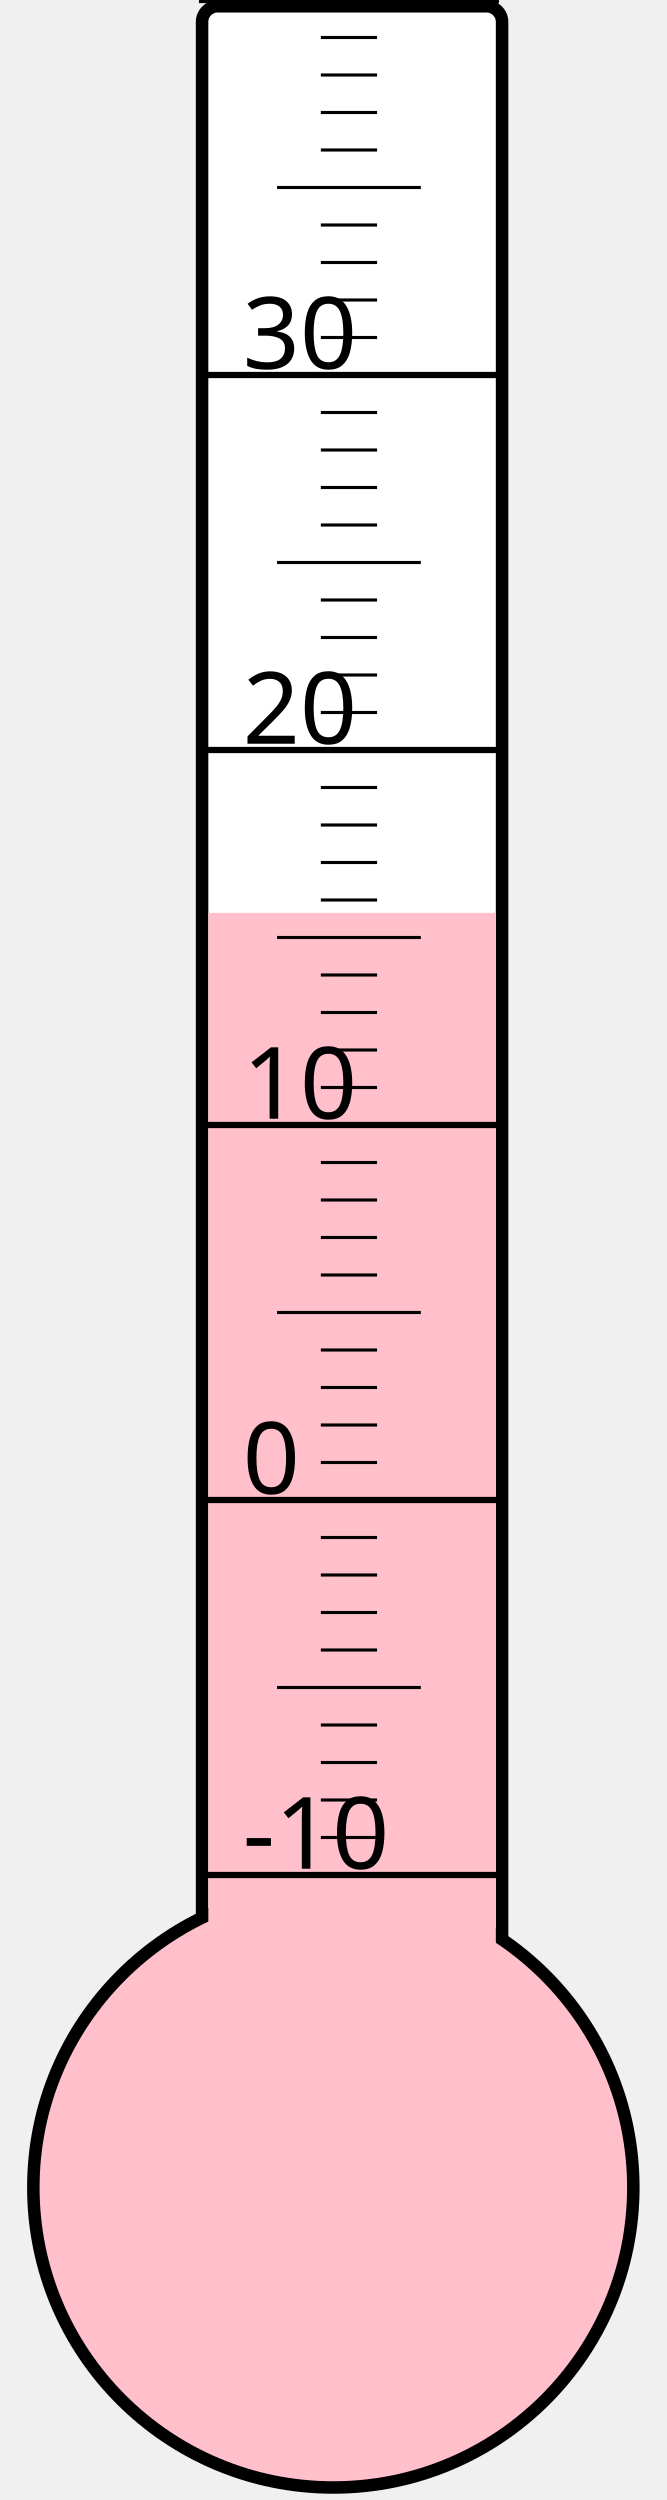
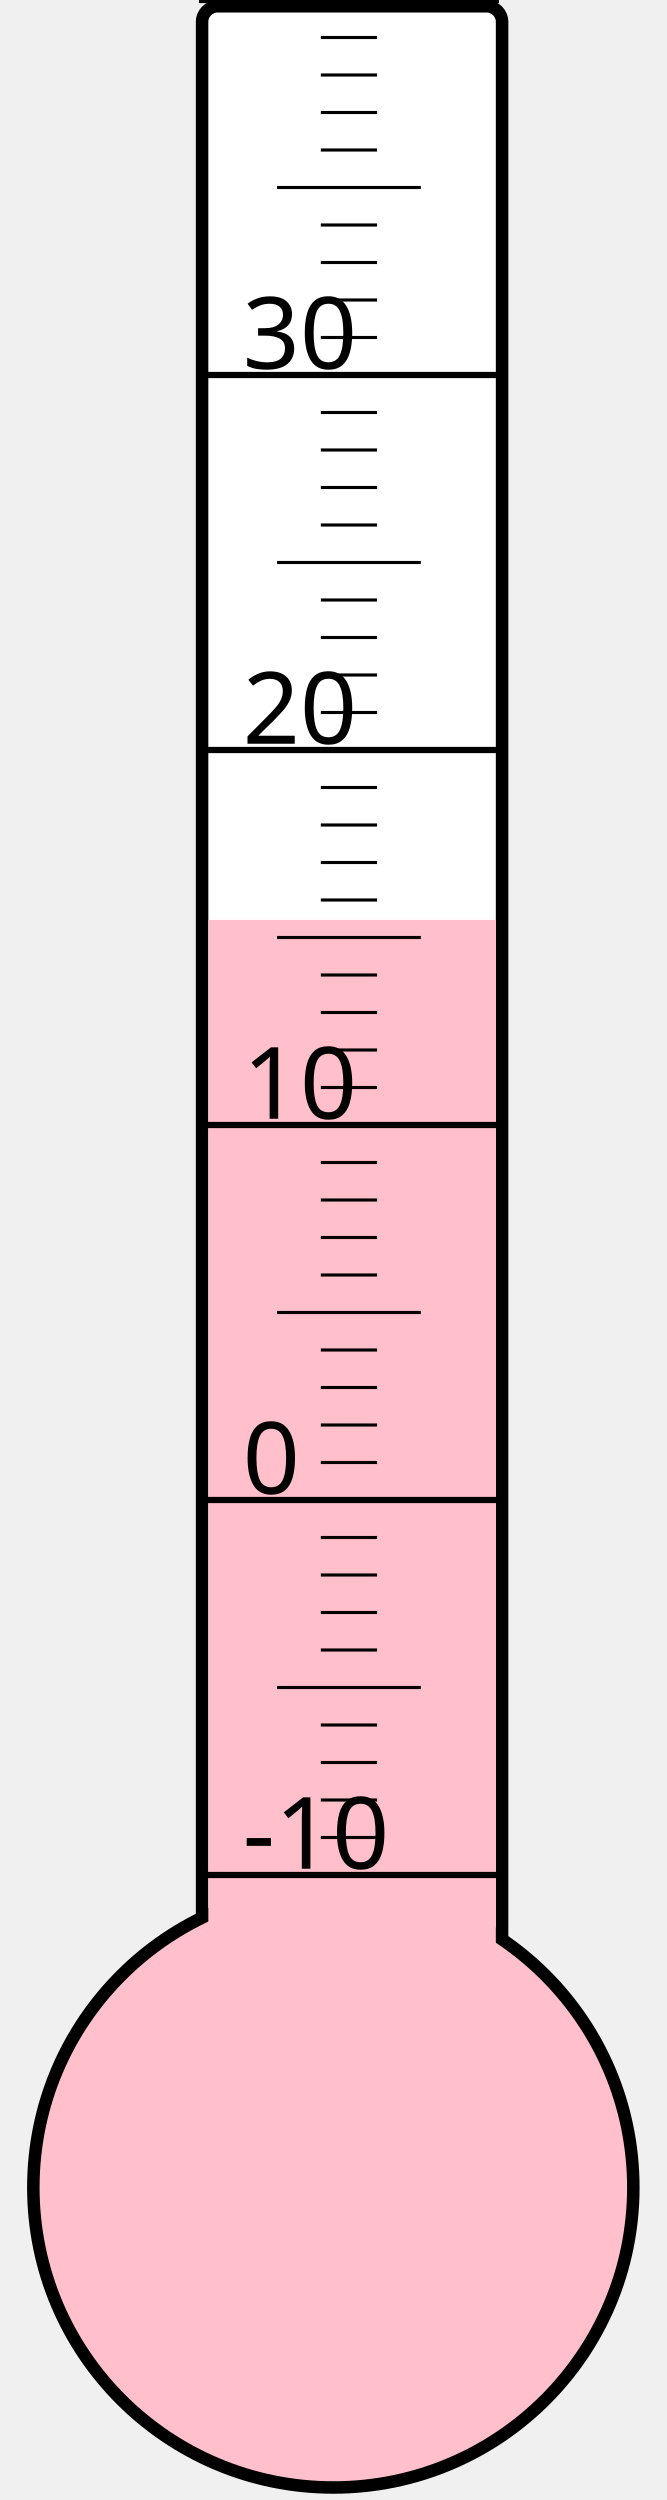
<svg xmlns="http://www.w3.org/2000/svg" width="40px" height="150px" viewBox="0 0 200 800">
  <rect width="200" height="800" x="0" y="0" style="fill: #ffffeb; fill-opacity: 0;" />
  <rect width="96" height="680" x="58" y="2" rx="5" ry="5" style="fill: white; fill-opacity: 1; stroke: black; stroke-width: 4;" />
  <circle cx="100" cy="700" r="96" style="fill: pink; stroke: black; stroke-width: 4;" />
-   <rect width="92" height="407.875" x="60" y="292.125" style="fill: pink; fill-opacity: 1; stroke-width: 0;" />
+   <rect width="92" height="405.625" x="60" y="294.375" style="fill: pink; fill-opacity: 1; stroke-width: 0;" />
  <text x="71" y="598" style="font-family: sans-serif; font-size: 24pt;">-10</text>
  <text x="71" y="478" style="font-family: sans-serif; font-size: 24pt;">0</text>
  <text x="71" y="358" style="font-family: sans-serif; font-size: 24pt;">10</text>
  <text x="71" y="238" style="font-family: sans-serif; font-size: 24pt;">20</text>
  <text x="71" y="118" style="font-family: sans-serif; font-size: 24pt;">30</text>
  <g style="stroke: black;">
    <line x1="57" y1="600" x2="153" y2="600" style="stroke-width: 2;" />
    <line x1="96" y1="588" x2="114" y2="588" style="stroke-width: 1;" />
    <line x1="96" y1="576" x2="114" y2="576" style="stroke-width: 1;" />
    <line x1="96" y1="564" x2="114" y2="564" style="stroke-width: 1;" />
    <line x1="96" y1="552" x2="114" y2="552" style="stroke-width: 1;" />
    <line x1="82" y1="540" x2="128" y2="540" style="stroke-width: 1;" />
    <line x1="96" y1="528" x2="114" y2="528" style="stroke-width: 1;" />
    <line x1="96" y1="516" x2="114" y2="516" style="stroke-width: 1;" />
    <line x1="96" y1="504" x2="114" y2="504" style="stroke-width: 1;" />
    <line x1="96" y1="492" x2="114" y2="492" style="stroke-width: 1;" />
    <line x1="57" y1="480" x2="153" y2="480" style="stroke-width: 2;" />
    <line x1="96" y1="468" x2="114" y2="468" style="stroke-width: 1;" />
    <line x1="96" y1="456" x2="114" y2="456" style="stroke-width: 1;" />
    <line x1="96" y1="444" x2="114" y2="444" style="stroke-width: 1;" />
    <line x1="96" y1="432" x2="114" y2="432" style="stroke-width: 1;" />
    <line x1="82" y1="420" x2="128" y2="420" style="stroke-width: 1;" />
    <line x1="96" y1="408" x2="114" y2="408" style="stroke-width: 1;" />
    <line x1="96" y1="396" x2="114" y2="396" style="stroke-width: 1;" />
    <line x1="96" y1="384" x2="114" y2="384" style="stroke-width: 1;" />
    <line x1="96" y1="372" x2="114" y2="372" style="stroke-width: 1;" />
    <line x1="57" y1="360" x2="153" y2="360" style="stroke-width: 2;" />
    <line x1="96" y1="348" x2="114" y2="348" style="stroke-width: 1;" />
    <line x1="96" y1="336" x2="114" y2="336" style="stroke-width: 1;" />
    <line x1="96" y1="324" x2="114" y2="324" style="stroke-width: 1;" />
    <line x1="96" y1="312" x2="114" y2="312" style="stroke-width: 1;" />
    <line x1="82" y1="300" x2="128" y2="300" style="stroke-width: 1;" />
    <line x1="96" y1="288" x2="114" y2="288" style="stroke-width: 1;" />
    <line x1="96" y1="276" x2="114" y2="276" style="stroke-width: 1;" />
    <line x1="96" y1="264" x2="114" y2="264" style="stroke-width: 1;" />
    <line x1="96" y1="252" x2="114" y2="252" style="stroke-width: 1;" />
    <line x1="57" y1="240" x2="153" y2="240" style="stroke-width: 2;" />
    <line x1="96" y1="228" x2="114" y2="228" style="stroke-width: 1;" />
    <line x1="96" y1="216" x2="114" y2="216" style="stroke-width: 1;" />
    <line x1="96" y1="204" x2="114" y2="204" style="stroke-width: 1;" />
    <line x1="96" y1="192" x2="114" y2="192" style="stroke-width: 1;" />
    <line x1="82" y1="180" x2="128" y2="180" style="stroke-width: 1;" />
    <line x1="96" y1="168" x2="114" y2="168" style="stroke-width: 1;" />
    <line x1="96" y1="156" x2="114" y2="156" style="stroke-width: 1;" />
    <line x1="96" y1="144" x2="114" y2="144" style="stroke-width: 1;" />
    <line x1="96" y1="132" x2="114" y2="132" style="stroke-width: 1;" />
    <line x1="57" y1="120" x2="153" y2="120" style="stroke-width: 2;" />
    <line x1="96" y1="108" x2="114" y2="108" style="stroke-width: 1;" />
    <line x1="96" y1="96" x2="114" y2="96" style="stroke-width: 1;" />
    <line x1="96" y1="84" x2="114" y2="84" style="stroke-width: 1;" />
    <line x1="96" y1="72" x2="114" y2="72" style="stroke-width: 1;" />
    <line x1="82" y1="60" x2="128" y2="60" style="stroke-width: 1;" />
    <line x1="96" y1="48" x2="114" y2="48" style="stroke-width: 1;" />
    <line x1="96" y1="36" x2="114" y2="36" style="stroke-width: 1;" />
    <line x1="96" y1="24" x2="114" y2="24" style="stroke-width: 1;" />
    <line x1="96" y1="12" x2="114" y2="12" style="stroke-width: 1;" />
    <line x1="57" y1="0" x2="153" y2="0" style="stroke-width: 2;" />
  </g>
</svg>
